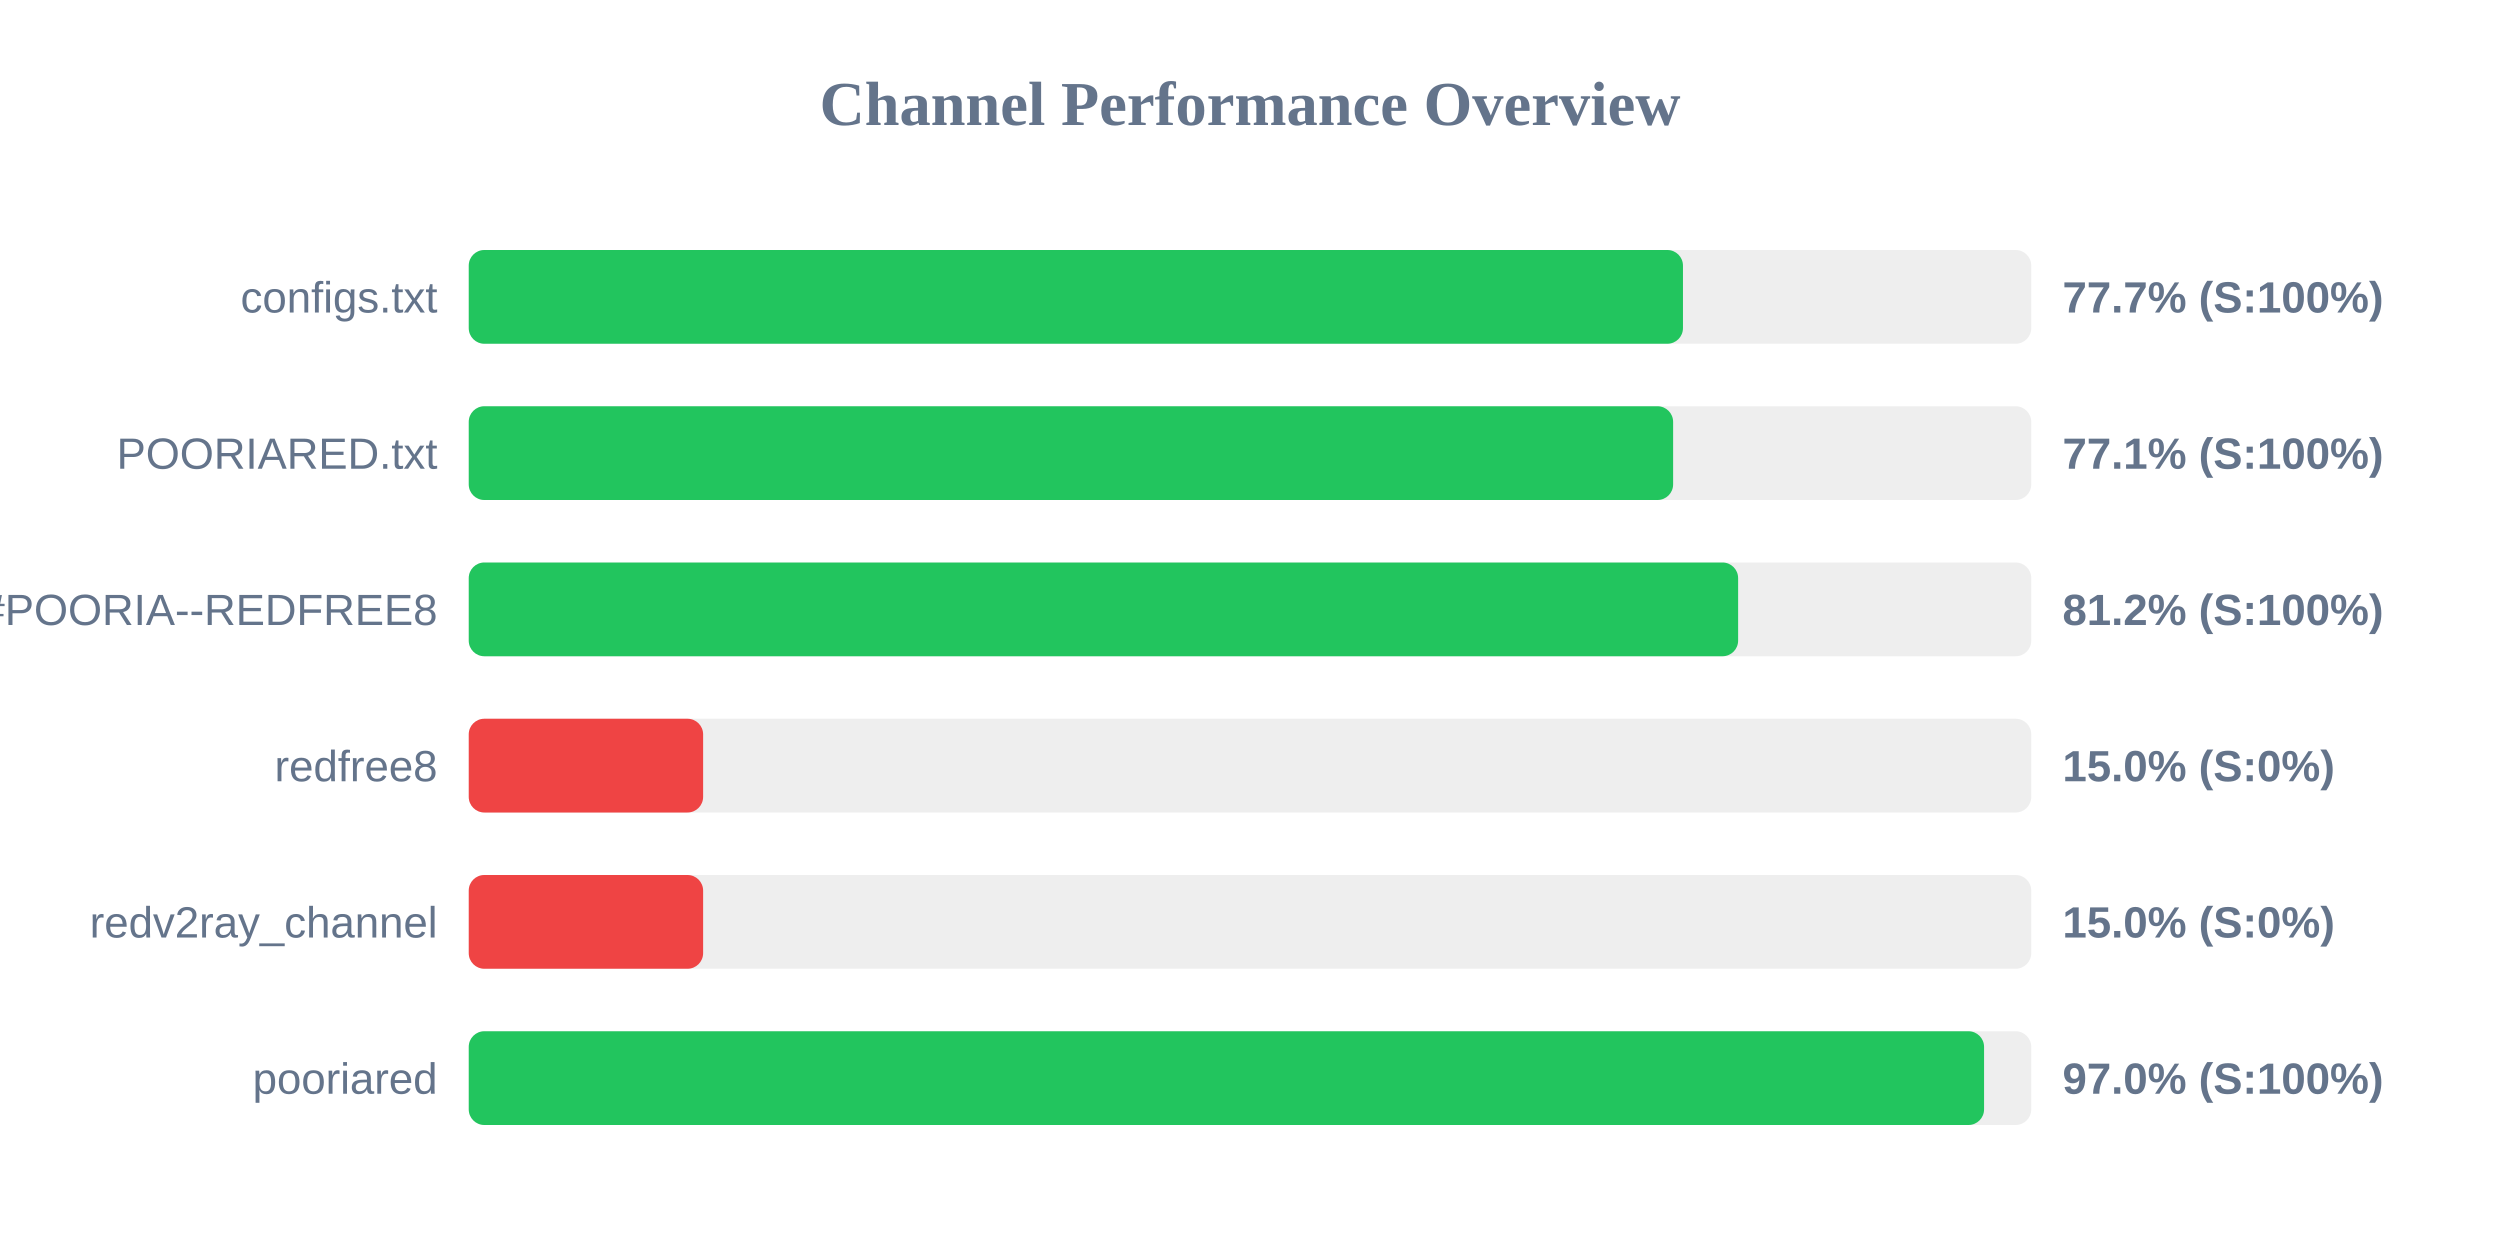
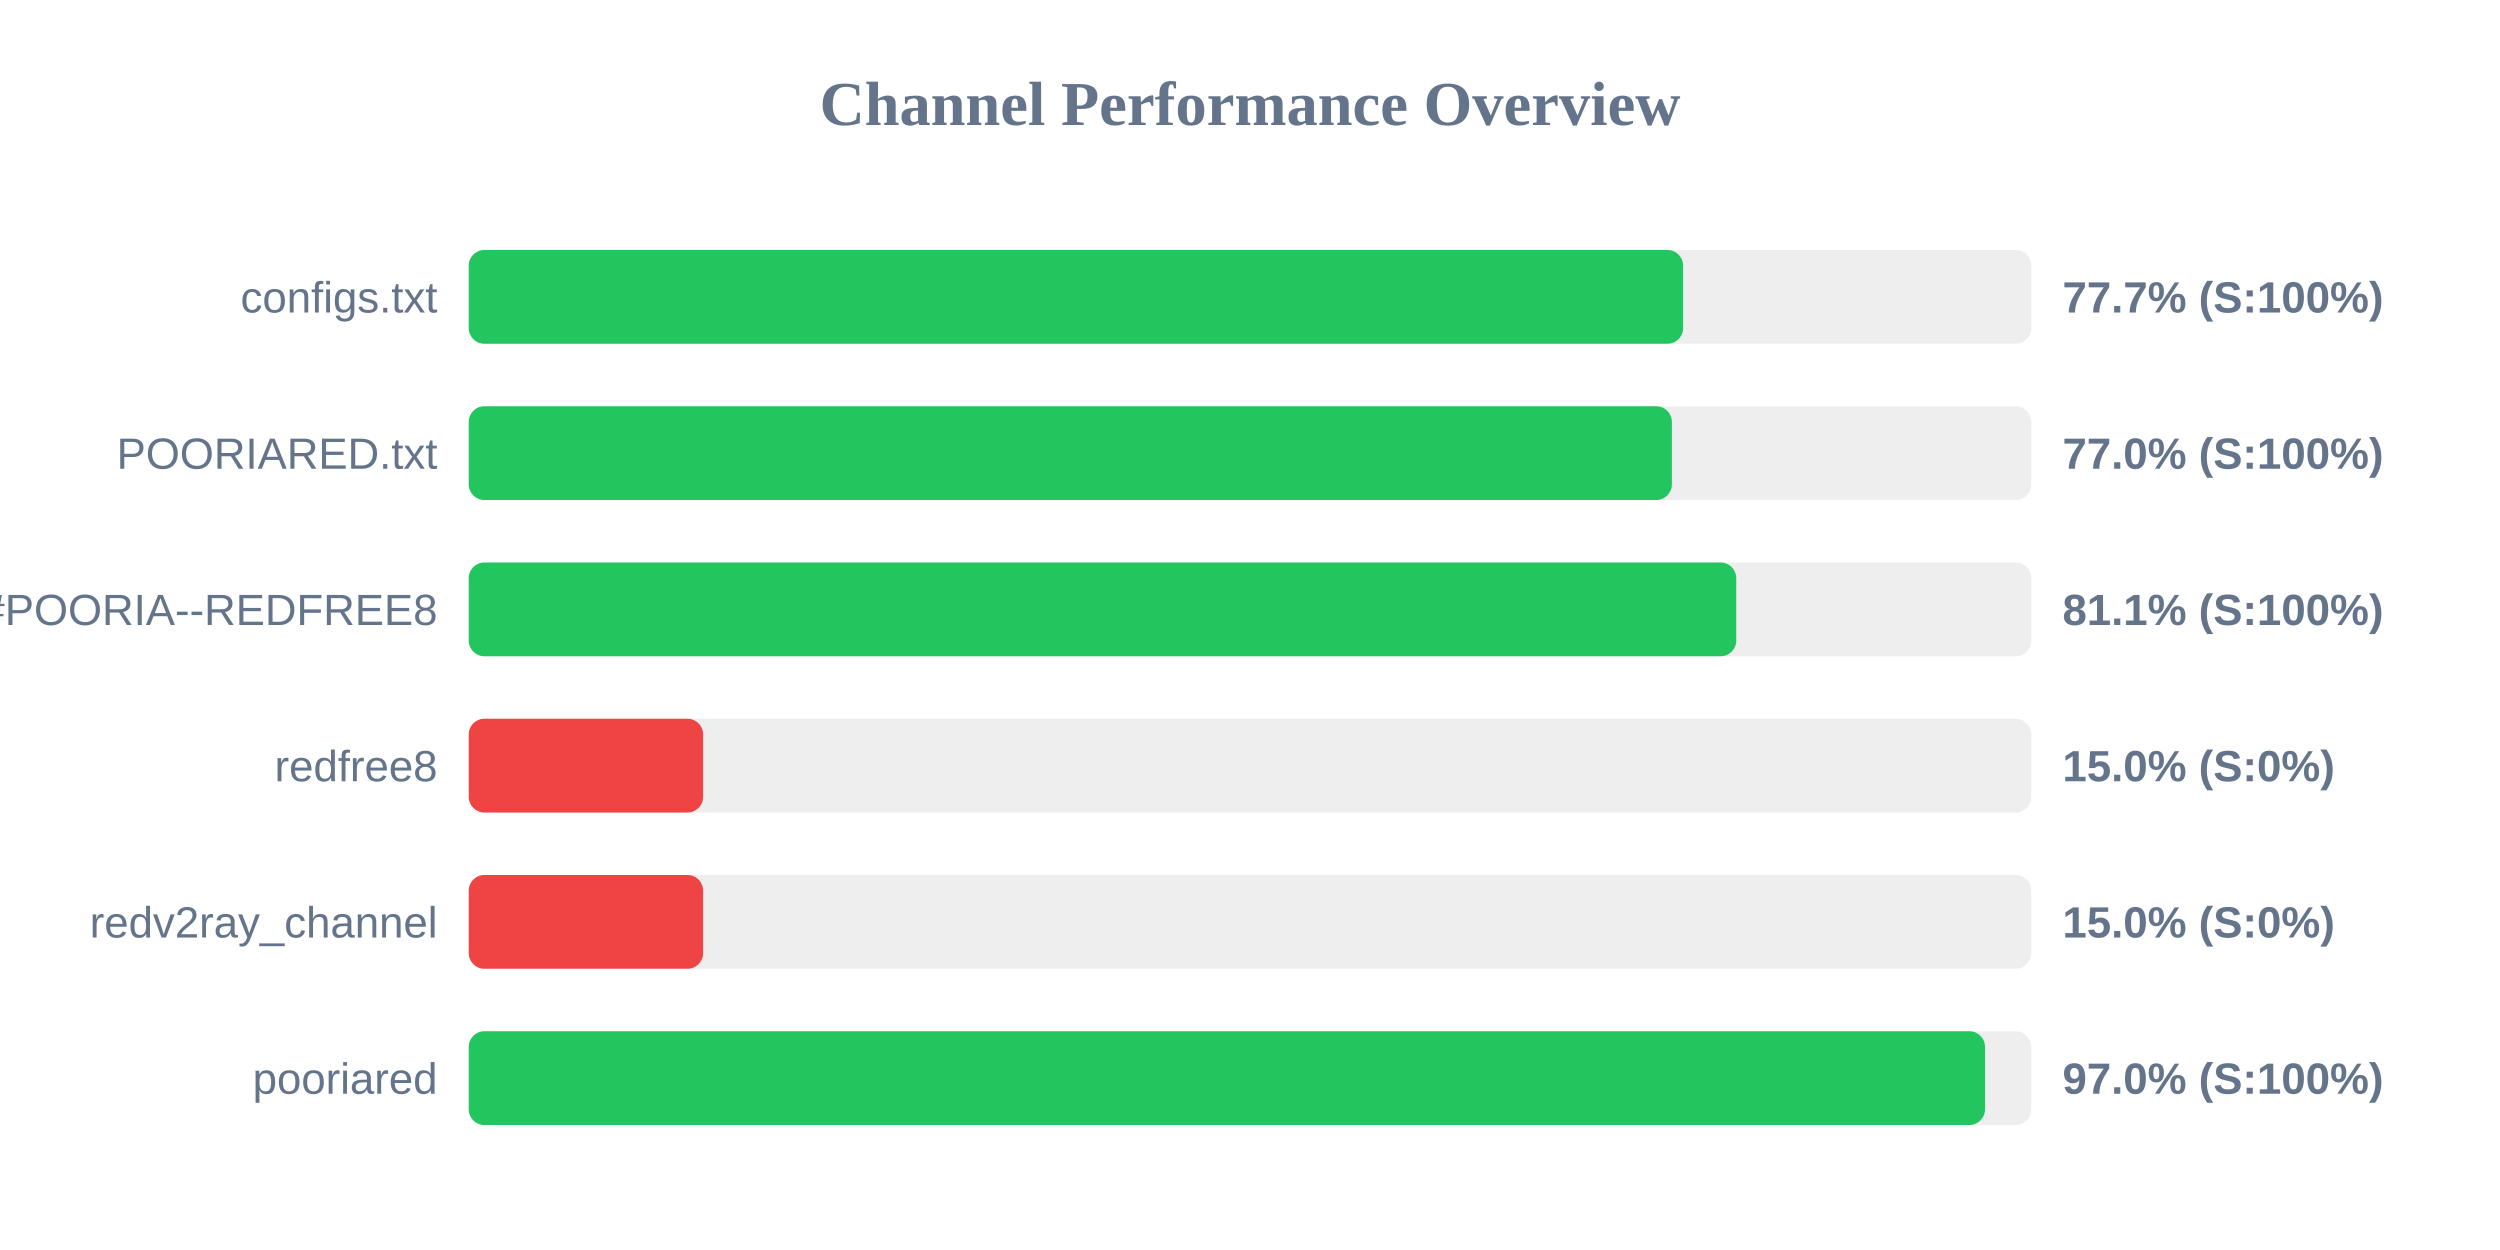
<svg xmlns="http://www.w3.org/2000/svg" width="800" height="400" version="1.1">
  <style>
        .row { font: 14px Arial; fill: #64748b; }
        .score { font: bold 14px Arial; fill: #64748b; }
    </style>
  <text x="400" y="40" text-anchor="middle" font-size="20px" font-weight="bold" fill="#64748b">Channel Performance Overview</text>
  <rect x="150" y="80" width="500" height="30" fill="#eee" rx="5" />
-   <rect x="150" y="80" width="388.55" height="30" fill="#22c55e" rx="5" />
+   <rect x="150" y="80" width="388.6" height="30" fill="#22c55e" rx="5" />
  <text x="140" y="100" text-anchor="end" class="row">configs.txt</text>
  <text x="660" y="100" text-anchor="start" class="score">77.7% (S:100%)</text>
  <rect x="150" y="130" width="500" height="30" fill="#eee" rx="5" />
-   <rect x="150" y="130" width="385.4" height="30" fill="#22c55e" rx="5" />
+   <rect x="150" y="130" width="385.0" height="30" fill="#22c55e" rx="5" />
  <text x="140" y="150" text-anchor="end" class="row">POORIARED.txt</text>
-   <text x="660" y="150" text-anchor="start" class="score">77.1% (S:100%)</text>
+   <text x="660" y="150" text-anchor="start" class="score">77.0% (S:100%)</text>
  <rect x="150" y="180" width="500" height="30" fill="#eee" rx="5" />
-   <rect x="150" y="180" width="406.2" height="30" fill="#22c55e" rx="5" />
+   <rect x="150" y="180" width="405.6" height="30" fill="#22c55e" rx="5" />
  <text x="140" y="200" text-anchor="end" class="row">POORIA--REDFREE8.txt#POORIA--REDFREE8</text>
-   <text x="660" y="200" text-anchor="start" class="score">81.2% (S:100%)</text>
+   <text x="660" y="200" text-anchor="start" class="score">81.1% (S:100%)</text>
  <rect x="150" y="230" width="500" height="30" fill="#eee" rx="5" />
  <rect x="150" y="230" width="75.0" height="30" fill="#ef4444" rx="5" />
  <text x="140" y="250" text-anchor="end" class="row">redfree8</text>
  <text x="660" y="250" text-anchor="start" class="score">15.0% (S:0%)</text>
  <rect x="150" y="280" width="500" height="30" fill="#eee" rx="5" />
  <rect x="150" y="280" width="75.0" height="30" fill="#ef4444" rx="5" />
  <text x="140" y="300" text-anchor="end" class="row">redv2ray_channel</text>
  <text x="660" y="300" text-anchor="start" class="score">15.0% (S:0%)</text>
  <rect x="150" y="330" width="500" height="30" fill="#eee" rx="5" />
-   <rect x="150" y="330" width="484.9" height="30" fill="#22c55e" rx="5" />
+   <rect x="150" y="330" width="485.2" height="30" fill="#22c55e" rx="5" />
  <text x="140" y="350" text-anchor="end" class="row">pooriared</text>
  <text x="660" y="350" text-anchor="start" class="score">97.0% (S:100%)</text>
</svg>
